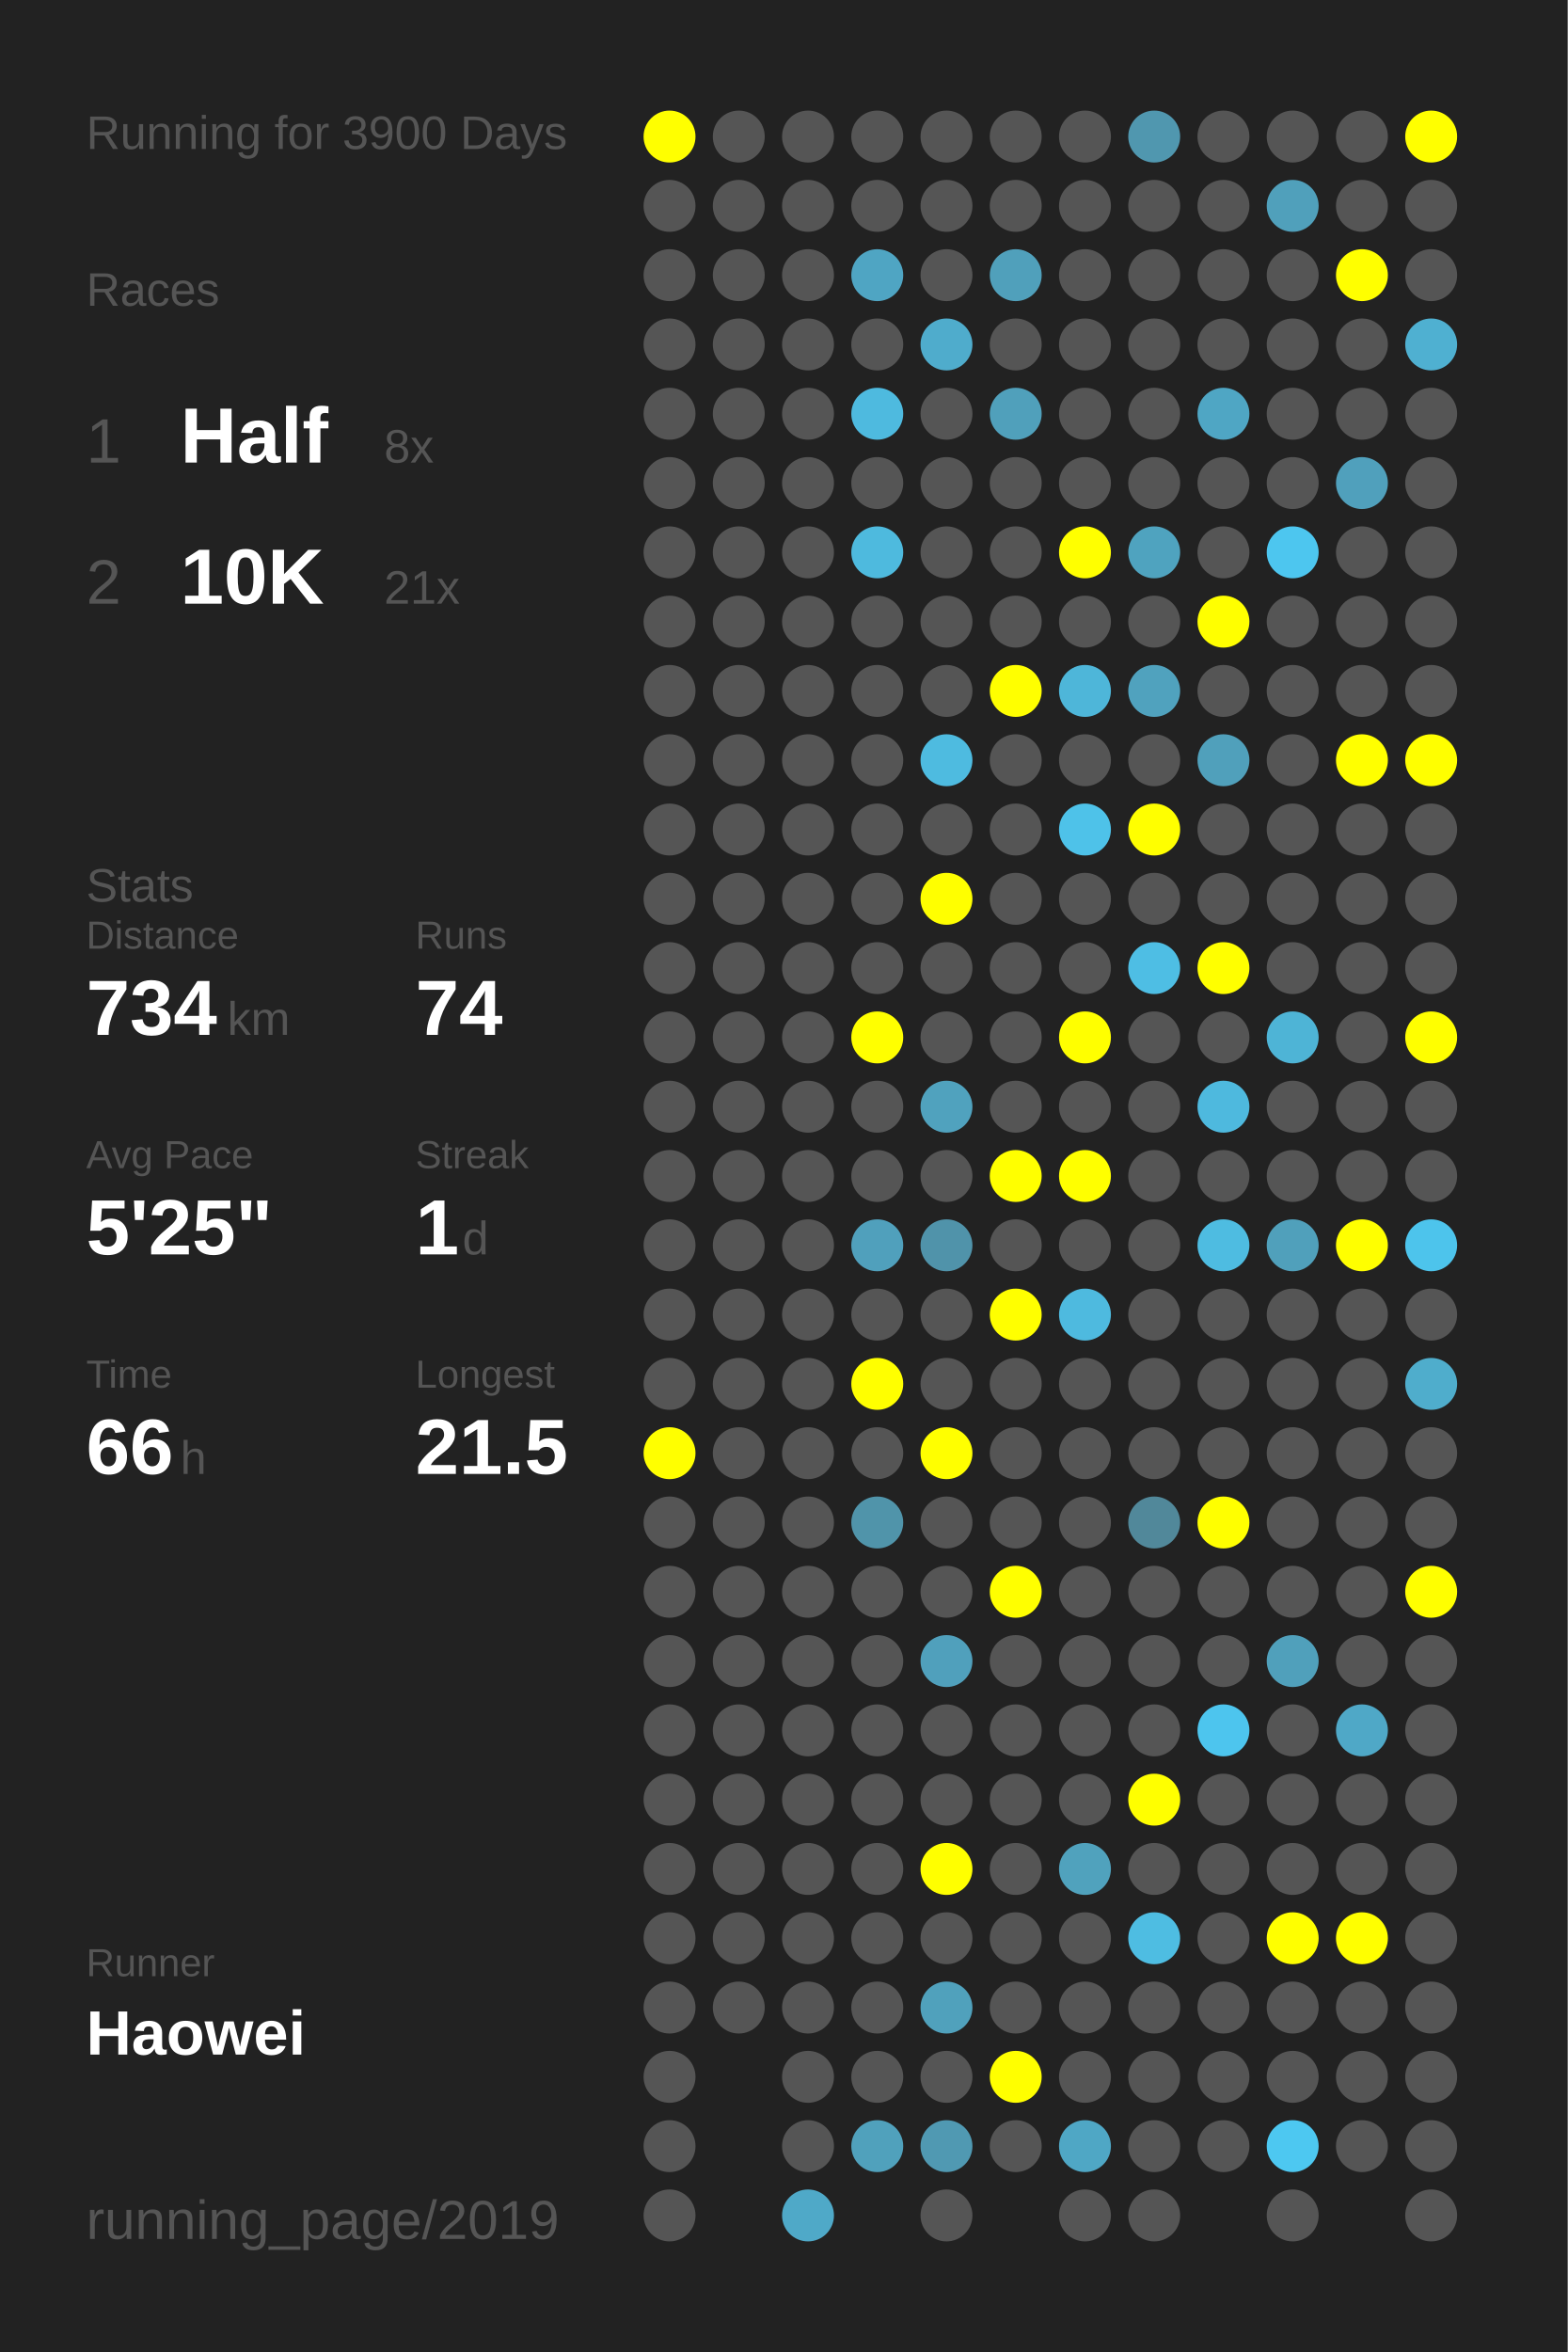
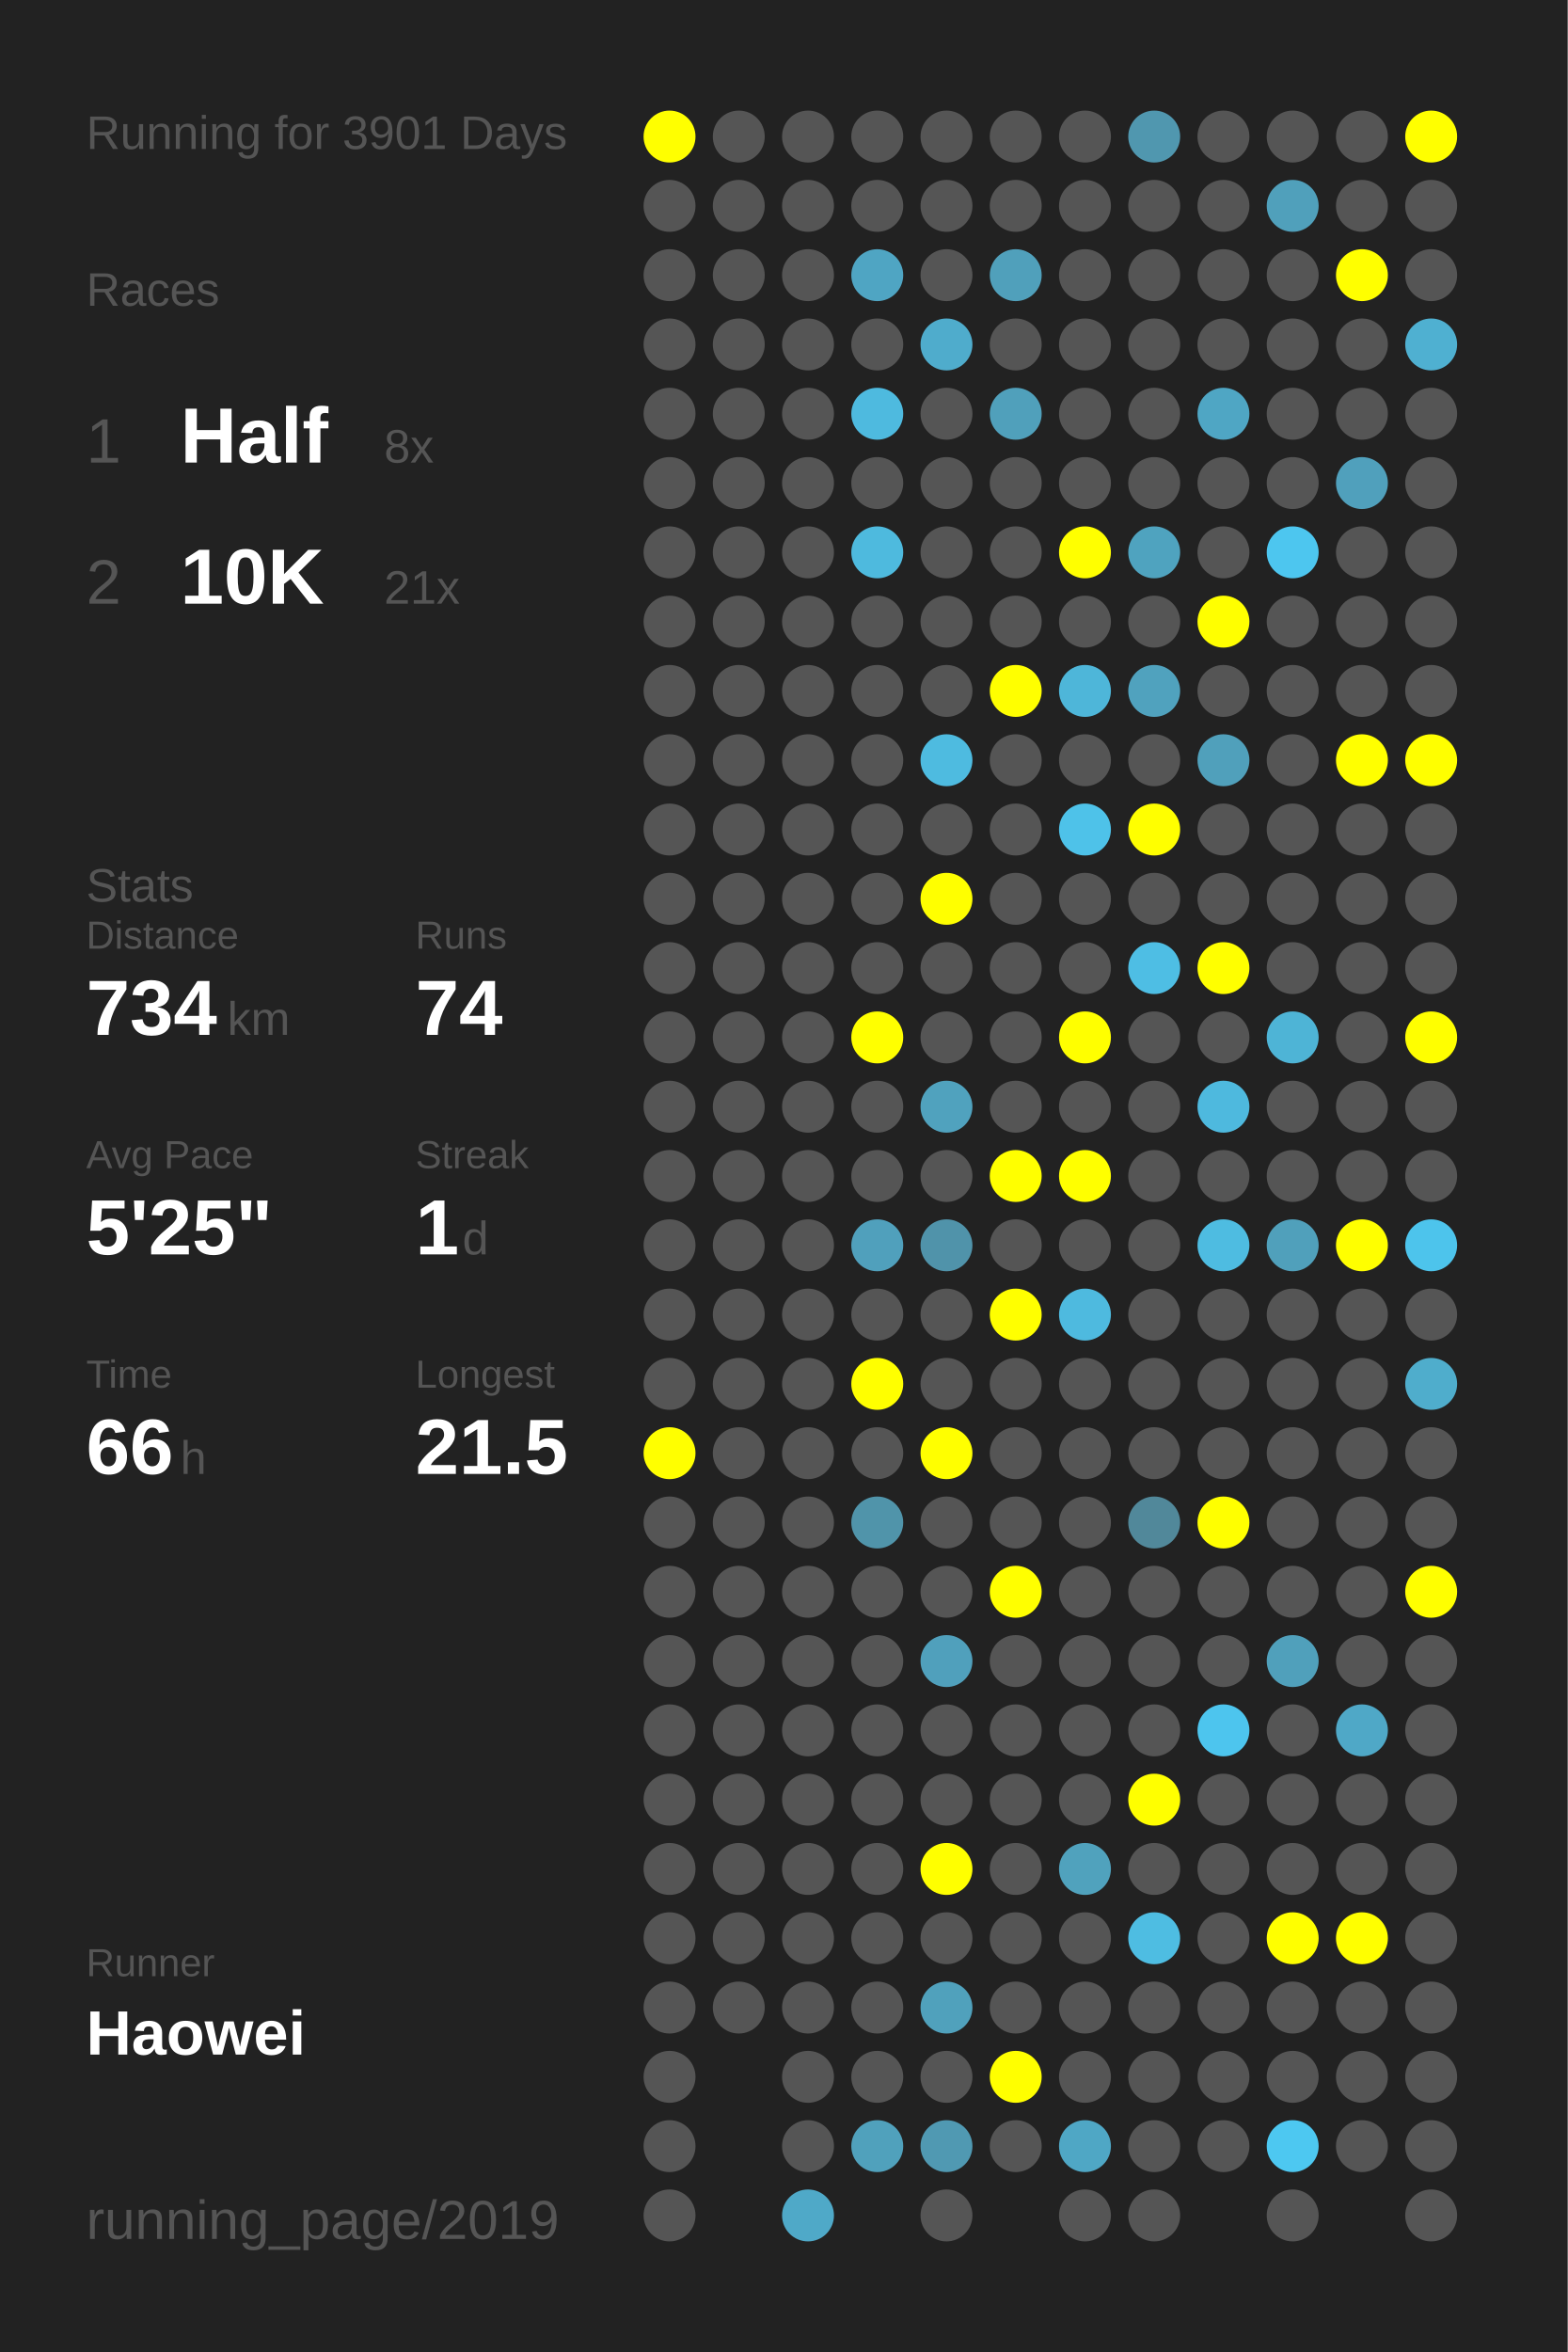
<svg xmlns="http://www.w3.org/2000/svg" baseProfile="full" height="300mm" version="1.1" viewBox="0,0,200,300" width="200mm">
  <defs />
  <rect fill="#222222" height="300" width="200" x="0" y="0" />
-   <text fill="#555555" style="font-size:6px; font-family:Arial;" x="11" y="19">Running for 3900 Days</text>
+   <text fill="#555555" style="font-size:6px; font-family:Arial;" x="11" y="19">Running for 3901 Days</text>
  <text fill="#555555" style="font-size:6px; font-family:Arial;" x="11" y="39">Races</text>
  <text fill="#555555" style="font-size:8px; font-family:Arial;" x="11" y="59">1</text>
  <text fill="#FFFFFF" style="font-size:10px; font-family:Arial; font-weight:bold;" x="23" y="59">Half</text>
  <text fill="#555555" style="font-size:6px; font-family:Arial;" x="49" y="59">8x</text>
  <text fill="#555555" style="font-size:8px; font-family:Arial;" x="11" y="77">2</text>
  <text fill="#FFFFFF" style="font-size:10px; font-family:Arial; font-weight:bold;" x="23" y="77">10K</text>
  <text fill="#555555" style="font-size:6px; font-family:Arial;" x="49" y="77">21x</text>
  <text fill="#555555" style="font-size:6px; font-family:Arial;" x="11" y="115">Stats</text>
  <text fill="#555555" style="font-size:5px; font-family:Arial;" x="11" y="121">Distance</text>
  <text fill="#FFFFFF" style="font-size:10px; font-family:Arial; font-weight:bold;" x="11" y="132">734</text>
  <text fill="#555555" style="font-size:6px; font-family:Arial;" x="29" y="132">km</text>
  <text fill="#555555" style="font-size:5px; font-family:Arial;" x="53" y="121">Runs</text>
  <text fill="#FFFFFF" style="font-size:10px; font-family:Arial; font-weight:bold;" x="53" y="132">74</text>
  <text fill="#555555" style="font-size:5px; font-family:Arial;" x="11" y="149">Avg Pace</text>
  <text fill="#FFFFFF" style="font-size:10px; font-family:Arial; font-weight:bold;" x="11" y="160">5'25"</text>
  <text fill="#555555" style="font-size:5px; font-family:Arial;" x="53" y="149">Streak</text>
  <text fill="#FFFFFF" style="font-size:10px; font-family:Arial; font-weight:bold;" x="53" y="160">1</text>
  <text fill="#555555" style="font-size:6px; font-family:Arial;" x="59" y="160">d</text>
  <text fill="#555555" style="font-size:5px; font-family:Arial;" x="11" y="177">Time</text>
  <text fill="#FFFFFF" style="font-size:10px; font-family:Arial; font-weight:bold;" x="11" y="188">66</text>
  <text fill="#555555" style="font-size:6px; font-family:Arial;" x="23" y="188">h</text>
  <text fill="#555555" style="font-size:5px; font-family:Arial;" x="53" y="177">Longest</text>
  <text fill="#FFFFFF" style="font-size:10px; font-family:Arial; font-weight:bold;" x="53" y="188">21.5</text>
  <text fill="#555555" style="font-size:5px; font-family:Arial;" x="11" y="252.065">Runner</text>
  <text fill="#FFFFFF" style="font-size:8px; font-family:Arial; font-weight:bold;" x="11" y="262.065">Haowei</text>
  <text fill="#555555" style="font-size:7px; font-family:Arial;" x="11" y="285.581">running_page/2019</text>
  <circle cx="85.417" cy="17.419" fill="#FFFF00" r="3.312" />
  <circle cx="85.417" cy="26.258" fill="#555555" r="3.312" />
  <circle cx="85.417" cy="35.097" fill="#555555" r="3.312" />
  <circle cx="85.417" cy="43.935" fill="#555555" r="3.312" />
  <circle cx="85.417" cy="52.774" fill="#555555" r="3.312" />
  <circle cx="85.417" cy="61.613" fill="#555555" r="3.312" />
  <circle cx="85.417" cy="70.452" fill="#555555" r="3.312" />
  <circle cx="85.417" cy="79.29" fill="#555555" r="3.312" />
  <circle cx="85.417" cy="88.129" fill="#555555" r="3.312" />
  <circle cx="85.417" cy="96.968" fill="#555555" r="3.312" />
  <circle cx="85.417" cy="105.806" fill="#555555" r="3.312" />
  <circle cx="85.417" cy="114.645" fill="#555555" r="3.312" />
  <circle cx="85.417" cy="123.484" fill="#555555" r="3.312" />
  <circle cx="85.417" cy="132.323" fill="#555555" r="3.312" />
  <circle cx="85.417" cy="141.161" fill="#555555" r="3.312" />
  <circle cx="85.417" cy="150" fill="#555555" r="3.312" />
  <circle cx="85.417" cy="158.839" fill="#555555" r="3.312" />
  <circle cx="85.417" cy="167.677" fill="#555555" r="3.312" />
  <circle cx="85.417" cy="176.516" fill="#555555" r="3.312" />
  <circle cx="85.417" cy="185.355" fill="#FFFF00" r="3.312" />
  <circle cx="85.417" cy="194.194" fill="#555555" r="3.312" />
  <circle cx="85.417" cy="203.032" fill="#555555" r="3.312" />
  <circle cx="85.417" cy="211.871" fill="#555555" r="3.312" />
  <circle cx="85.417" cy="220.71" fill="#555555" r="3.312" />
  <circle cx="85.417" cy="229.548" fill="#555555" r="3.312" />
  <circle cx="85.417" cy="238.387" fill="#555555" r="3.312" />
  <circle cx="85.417" cy="247.226" fill="#555555" r="3.312" />
  <circle cx="85.417" cy="256.065" fill="#555555" r="3.312" />
  <circle cx="85.417" cy="264.903" fill="#555555" r="3.312" />
  <circle cx="85.417" cy="273.742" fill="#555555" r="3.312" />
  <circle cx="85.417" cy="282.581" fill="#555555" r="3.312" />
  <circle cx="94.25" cy="17.419" fill="#555555" r="3.312" />
  <circle cx="94.25" cy="26.258" fill="#555555" r="3.312" />
  <circle cx="94.25" cy="35.097" fill="#555555" r="3.312" />
  <circle cx="94.25" cy="43.935" fill="#555555" r="3.312" />
  <circle cx="94.25" cy="52.774" fill="#555555" r="3.312" />
  <circle cx="94.25" cy="61.613" fill="#555555" r="3.312" />
  <circle cx="94.25" cy="70.452" fill="#555555" r="3.312" />
  <circle cx="94.25" cy="79.29" fill="#555555" r="3.312" />
  <circle cx="94.25" cy="88.129" fill="#555555" r="3.312" />
  <circle cx="94.25" cy="96.968" fill="#555555" r="3.312" />
  <circle cx="94.25" cy="105.806" fill="#555555" r="3.312" />
  <circle cx="94.25" cy="114.645" fill="#555555" r="3.312" />
  <circle cx="94.25" cy="123.484" fill="#555555" r="3.312" />
  <circle cx="94.25" cy="132.323" fill="#555555" r="3.312" />
  <circle cx="94.25" cy="141.161" fill="#555555" r="3.312" />
  <circle cx="94.25" cy="150" fill="#555555" r="3.312" />
  <circle cx="94.25" cy="158.839" fill="#555555" r="3.312" />
  <circle cx="94.25" cy="167.677" fill="#555555" r="3.312" />
  <circle cx="94.25" cy="176.516" fill="#555555" r="3.312" />
  <circle cx="94.25" cy="185.355" fill="#555555" r="3.312" />
  <circle cx="94.25" cy="194.194" fill="#555555" r="3.312" />
  <circle cx="94.25" cy="203.032" fill="#555555" r="3.312" />
  <circle cx="94.25" cy="211.871" fill="#555555" r="3.312" />
  <circle cx="94.25" cy="220.71" fill="#555555" r="3.312" />
  <circle cx="94.25" cy="229.548" fill="#555555" r="3.312" />
  <circle cx="94.25" cy="238.387" fill="#555555" r="3.312" />
  <circle cx="94.25" cy="247.226" fill="#555555" r="3.312" />
  <circle cx="94.25" cy="256.065" fill="#555555" r="3.312" />
  <circle cx="103.083" cy="17.419" fill="#555555" r="3.312" />
  <circle cx="103.083" cy="26.258" fill="#555555" r="3.312" />
  <circle cx="103.083" cy="35.097" fill="#555555" r="3.312" />
  <circle cx="103.083" cy="43.935" fill="#555555" r="3.312" />
  <circle cx="103.083" cy="52.774" fill="#555555" r="3.312" />
  <circle cx="103.083" cy="61.613" fill="#555555" r="3.312" />
  <circle cx="103.083" cy="70.452" fill="#555555" r="3.312" />
  <circle cx="103.083" cy="79.29" fill="#555555" r="3.312" />
  <circle cx="103.083" cy="88.129" fill="#555555" r="3.312" />
  <circle cx="103.083" cy="96.968" fill="#555555" r="3.312" />
  <circle cx="103.083" cy="105.806" fill="#555555" r="3.312" />
  <circle cx="103.083" cy="114.645" fill="#555555" r="3.312" />
  <circle cx="103.083" cy="123.484" fill="#555555" r="3.312" />
  <circle cx="103.083" cy="132.323" fill="#555555" r="3.312" />
  <circle cx="103.083" cy="141.161" fill="#555555" r="3.312" />
  <circle cx="103.083" cy="150" fill="#555555" r="3.312" />
  <circle cx="103.083" cy="158.839" fill="#555555" r="3.312" />
  <circle cx="103.083" cy="167.677" fill="#555555" r="3.312" />
  <circle cx="103.083" cy="176.516" fill="#555555" r="3.312" />
  <circle cx="103.083" cy="185.355" fill="#555555" r="3.312" />
  <circle cx="103.083" cy="194.194" fill="#555555" r="3.312" />
  <circle cx="103.083" cy="203.032" fill="#555555" r="3.312" />
  <circle cx="103.083" cy="211.871" fill="#555555" r="3.312" />
  <circle cx="103.083" cy="220.71" fill="#555555" r="3.312" />
  <circle cx="103.083" cy="229.548" fill="#555555" r="3.312" />
  <circle cx="103.083" cy="238.387" fill="#555555" r="3.312" />
  <circle cx="103.083" cy="247.226" fill="#555555" r="3.312" />
  <circle cx="103.083" cy="256.065" fill="#555555" r="3.312" />
  <circle cx="103.083" cy="264.903" fill="#555555" r="3.312" />
  <circle cx="103.083" cy="273.742" fill="#555555" r="3.312" />
  <circle cx="103.083" cy="282.581" fill="#4fa9c8" r="3.312" />
  <circle cx="111.917" cy="17.419" fill="#555555" r="3.312" />
  <circle cx="111.917" cy="26.258" fill="#555555" r="3.312" />
  <circle cx="111.917" cy="35.097" fill="#4fa5c3" r="3.312" />
  <circle cx="111.917" cy="43.935" fill="#555555" r="3.312" />
  <circle cx="111.917" cy="52.774" fill="#4ebadf" r="3.312" />
  <circle cx="111.917" cy="61.613" fill="#555555" r="3.312" />
  <circle cx="111.917" cy="70.452" fill="#4ebade" r="3.312" />
  <circle cx="111.917" cy="79.29" fill="#555555" r="3.312" />
  <circle cx="111.917" cy="88.129" fill="#555555" r="3.312" />
  <circle cx="111.917" cy="96.968" fill="#555555" r="3.312" />
  <circle cx="111.917" cy="105.806" fill="#555555" r="3.312" />
  <circle cx="111.917" cy="114.645" fill="#555555" r="3.312" />
  <circle cx="111.917" cy="123.484" fill="#555555" r="3.312" />
  <circle cx="111.917" cy="132.323" fill="#FFFF00" r="3.312" />
  <circle cx="111.917" cy="141.161" fill="#555555" r="3.312" />
  <circle cx="111.917" cy="150" fill="#555555" r="3.312" />
  <circle cx="111.917" cy="158.839" fill="#50a0bc" r="3.312" />
  <circle cx="111.917" cy="167.677" fill="#555555" r="3.312" />
  <circle cx="111.917" cy="176.516" fill="#FFFF00" r="3.312" />
  <circle cx="111.917" cy="185.355" fill="#555555" r="3.312" />
  <circle cx="111.917" cy="194.194" fill="#5094aa" r="3.312" />
  <circle cx="111.917" cy="203.032" fill="#555555" r="3.312" />
  <circle cx="111.917" cy="211.871" fill="#555555" r="3.312" />
  <circle cx="111.917" cy="220.71" fill="#555555" r="3.312" />
  <circle cx="111.917" cy="229.548" fill="#555555" r="3.312" />
  <circle cx="111.917" cy="238.387" fill="#555555" r="3.312" />
  <circle cx="111.917" cy="247.226" fill="#555555" r="3.312" />
  <circle cx="111.917" cy="256.065" fill="#555555" r="3.312" />
  <circle cx="111.917" cy="264.903" fill="#555555" r="3.312" />
  <circle cx="111.917" cy="273.742" fill="#50a1bc" r="3.312" />
  <circle cx="120.75" cy="17.419" fill="#555555" r="3.312" />
  <circle cx="120.75" cy="26.258" fill="#555555" r="3.312" />
  <circle cx="120.75" cy="35.097" fill="#555555" r="3.312" />
  <circle cx="120.75" cy="43.935" fill="#4faccc" r="3.312" />
  <circle cx="120.75" cy="52.774" fill="#555555" r="3.312" />
  <circle cx="120.75" cy="61.613" fill="#555555" r="3.312" />
  <circle cx="120.75" cy="70.452" fill="#555555" r="3.312" />
  <circle cx="120.75" cy="79.29" fill="#555555" r="3.312" />
  <circle cx="120.75" cy="88.129" fill="#555555" r="3.312" />
  <circle cx="120.75" cy="96.968" fill="#4ebbe0" r="3.312" />
  <circle cx="120.75" cy="105.806" fill="#555555" r="3.312" />
  <circle cx="120.75" cy="114.645" fill="#FFFF00" r="3.312" />
  <circle cx="120.75" cy="123.484" fill="#555555" r="3.312" />
  <circle cx="120.75" cy="132.323" fill="#555555" r="3.312" />
  <circle cx="120.75" cy="141.161" fill="#50a2be" r="3.312" />
  <circle cx="120.75" cy="150" fill="#555555" r="3.312" />
  <circle cx="120.75" cy="158.839" fill="#5093aa" r="3.312" />
  <circle cx="120.75" cy="167.677" fill="#555555" r="3.312" />
  <circle cx="120.75" cy="176.516" fill="#555555" r="3.312" />
  <circle cx="120.75" cy="185.355" fill="#FFFF00" r="3.312" />
  <circle cx="120.75" cy="194.194" fill="#555555" r="3.312" />
  <circle cx="120.75" cy="203.032" fill="#555555" r="3.312" />
  <circle cx="120.75" cy="211.871" fill="#50a0bc" r="3.312" />
  <circle cx="120.75" cy="220.71" fill="#555555" r="3.312" />
  <circle cx="120.75" cy="229.548" fill="#555555" r="3.312" />
  <circle cx="120.75" cy="238.387" fill="#FFFF00" r="3.312" />
  <circle cx="120.75" cy="247.226" fill="#555555" r="3.312" />
  <circle cx="120.75" cy="256.065" fill="#50a1bc" r="3.312" />
  <circle cx="120.75" cy="264.903" fill="#555555" r="3.312" />
  <circle cx="120.75" cy="273.742" fill="#5099b2" r="3.312" />
  <circle cx="120.75" cy="282.581" fill="#555555" r="3.312" />
  <circle cx="129.583" cy="17.419" fill="#555555" r="3.312" />
  <circle cx="129.583" cy="26.258" fill="#555555" r="3.312" />
  <circle cx="129.583" cy="35.097" fill="#50a0bb" r="3.312" />
  <circle cx="129.583" cy="43.935" fill="#555555" r="3.312" />
  <circle cx="129.583" cy="52.774" fill="#50a0bb" r="3.312" />
  <circle cx="129.583" cy="61.613" fill="#555555" r="3.312" />
  <circle cx="129.583" cy="70.452" fill="#555555" r="3.312" />
  <circle cx="129.583" cy="79.29" fill="#555555" r="3.312" />
  <circle cx="129.583" cy="88.129" fill="#FFFF00" r="3.312" />
  <circle cx="129.583" cy="96.968" fill="#555555" r="3.312" />
  <circle cx="129.583" cy="105.806" fill="#555555" r="3.312" />
  <circle cx="129.583" cy="114.645" fill="#555555" r="3.312" />
  <circle cx="129.583" cy="123.484" fill="#555555" r="3.312" />
  <circle cx="129.583" cy="132.323" fill="#555555" r="3.312" />
  <circle cx="129.583" cy="141.161" fill="#555555" r="3.312" />
  <circle cx="129.583" cy="150" fill="#FFFF00" r="3.312" />
  <circle cx="129.583" cy="158.839" fill="#555555" r="3.312" />
  <circle cx="129.583" cy="167.677" fill="#FFFF00" r="3.312" />
  <circle cx="129.583" cy="176.516" fill="#555555" r="3.312" />
  <circle cx="129.583" cy="185.355" fill="#555555" r="3.312" />
  <circle cx="129.583" cy="194.194" fill="#555555" r="3.312" />
  <circle cx="129.583" cy="203.032" fill="#FFFF00" r="3.312" />
  <circle cx="129.583" cy="211.871" fill="#555555" r="3.312" />
  <circle cx="129.583" cy="220.71" fill="#555555" r="3.312" />
  <circle cx="129.583" cy="229.548" fill="#555555" r="3.312" />
  <circle cx="129.583" cy="238.387" fill="#555555" r="3.312" />
  <circle cx="129.583" cy="247.226" fill="#555555" r="3.312" />
  <circle cx="129.583" cy="256.065" fill="#555555" r="3.312" />
  <circle cx="129.583" cy="264.903" fill="#FFFF00" r="3.312" />
  <circle cx="129.583" cy="273.742" fill="#555555" r="3.312" />
  <circle cx="138.417" cy="17.419" fill="#555555" r="3.312" />
  <circle cx="138.417" cy="26.258" fill="#555555" r="3.312" />
  <circle cx="138.417" cy="35.097" fill="#555555" r="3.312" />
  <circle cx="138.417" cy="43.935" fill="#555555" r="3.312" />
  <circle cx="138.417" cy="52.774" fill="#555555" r="3.312" />
  <circle cx="138.417" cy="61.613" fill="#555555" r="3.312" />
  <circle cx="138.417" cy="70.452" fill="#FFFF00" r="3.312" />
  <circle cx="138.417" cy="79.29" fill="#555555" r="3.312" />
  <circle cx="138.417" cy="88.129" fill="#4eb6d9" r="3.312" />
  <circle cx="138.417" cy="96.968" fill="#555555" r="3.312" />
  <circle cx="138.417" cy="105.806" fill="#4ec2e9" r="3.312" />
  <circle cx="138.417" cy="114.645" fill="#555555" r="3.312" />
  <circle cx="138.417" cy="123.484" fill="#555555" r="3.312" />
  <circle cx="138.417" cy="132.323" fill="#FFFF00" r="3.312" />
  <circle cx="138.417" cy="141.161" fill="#555555" r="3.312" />
  <circle cx="138.417" cy="150" fill="#FFFF00" r="3.312" />
  <circle cx="138.417" cy="158.839" fill="#555555" r="3.312" />
  <circle cx="138.417" cy="167.677" fill="#4ebadf" r="3.312" />
  <circle cx="138.417" cy="176.516" fill="#555555" r="3.312" />
  <circle cx="138.417" cy="185.355" fill="#555555" r="3.312" />
  <circle cx="138.417" cy="194.194" fill="#555555" r="3.312" />
  <circle cx="138.417" cy="203.032" fill="#555555" r="3.312" />
  <circle cx="138.417" cy="211.871" fill="#555555" r="3.312" />
  <circle cx="138.417" cy="220.71" fill="#555555" r="3.312" />
  <circle cx="138.417" cy="229.548" fill="#555555" r="3.312" />
  <circle cx="138.417" cy="238.387" fill="#50a2bd" r="3.312" />
  <circle cx="138.417" cy="247.226" fill="#555555" r="3.312" />
  <circle cx="138.417" cy="256.065" fill="#555555" r="3.312" />
  <circle cx="138.417" cy="264.903" fill="#555555" r="3.312" />
  <circle cx="138.417" cy="273.742" fill="#4fa7c5" r="3.312" />
  <circle cx="138.417" cy="282.581" fill="#555555" r="3.312" />
  <circle cx="147.25" cy="17.419" fill="#5097af" r="3.312" />
  <circle cx="147.25" cy="26.258" fill="#555555" r="3.312" />
  <circle cx="147.25" cy="35.097" fill="#555555" r="3.312" />
  <circle cx="147.25" cy="43.935" fill="#555555" r="3.312" />
  <circle cx="147.25" cy="52.774" fill="#555555" r="3.312" />
  <circle cx="147.25" cy="61.613" fill="#555555" r="3.312" />
  <circle cx="147.25" cy="70.452" fill="#4fa3bf" r="3.312" />
  <circle cx="147.25" cy="79.29" fill="#555555" r="3.312" />
  <circle cx="147.25" cy="88.129" fill="#50a2be" r="3.312" />
  <circle cx="147.25" cy="96.968" fill="#555555" r="3.312" />
  <circle cx="147.25" cy="105.806" fill="#FFFF00" r="3.312" />
  <circle cx="147.25" cy="114.645" fill="#555555" r="3.312" />
  <circle cx="147.25" cy="123.484" fill="#4ebee4" r="3.312" />
  <circle cx="147.25" cy="132.323" fill="#555555" r="3.312" />
  <circle cx="147.25" cy="141.161" fill="#555555" r="3.312" />
  <circle cx="147.25" cy="150" fill="#555555" r="3.312" />
  <circle cx="147.25" cy="158.839" fill="#555555" r="3.312" />
  <circle cx="147.25" cy="167.677" fill="#555555" r="3.312" />
  <circle cx="147.25" cy="176.516" fill="#555555" r="3.312" />
  <circle cx="147.25" cy="185.355" fill="#555555" r="3.312" />
  <circle cx="147.25" cy="194.194" fill="#51889a" r="3.312" />
  <circle cx="147.25" cy="203.032" fill="#555555" r="3.312" />
  <circle cx="147.25" cy="211.871" fill="#555555" r="3.312" />
  <circle cx="147.25" cy="220.71" fill="#555555" r="3.312" />
  <circle cx="147.25" cy="229.548" fill="#FFFF00" r="3.312" />
  <circle cx="147.25" cy="238.387" fill="#555555" r="3.312" />
  <circle cx="147.25" cy="247.226" fill="#4ebde2" r="3.312" />
  <circle cx="147.25" cy="256.065" fill="#555555" r="3.312" />
  <circle cx="147.25" cy="264.903" fill="#555555" r="3.312" />
  <circle cx="147.25" cy="273.742" fill="#555555" r="3.312" />
  <circle cx="147.25" cy="282.581" fill="#555555" r="3.312" />
  <circle cx="156.083" cy="17.419" fill="#555555" r="3.312" />
  <circle cx="156.083" cy="26.258" fill="#555555" r="3.312" />
  <circle cx="156.083" cy="35.097" fill="#555555" r="3.312" />
  <circle cx="156.083" cy="43.935" fill="#555555" r="3.312" />
  <circle cx="156.083" cy="52.774" fill="#4fa6c4" r="3.312" />
  <circle cx="156.083" cy="61.613" fill="#555555" r="3.312" />
  <circle cx="156.083" cy="70.452" fill="#555555" r="3.312" />
  <circle cx="156.083" cy="79.29" fill="#FFFF00" r="3.312" />
  <circle cx="156.083" cy="88.129" fill="#555555" r="3.312" />
  <circle cx="156.083" cy="96.968" fill="#50a0bb" r="3.312" />
  <circle cx="156.083" cy="105.806" fill="#555555" r="3.312" />
  <circle cx="156.083" cy="114.645" fill="#555555" r="3.312" />
  <circle cx="156.083" cy="123.484" fill="#FFFF00" r="3.312" />
  <circle cx="156.083" cy="132.323" fill="#555555" r="3.312" />
  <circle cx="156.083" cy="141.161" fill="#4eb9de" r="3.312" />
  <circle cx="156.083" cy="150" fill="#555555" r="3.312" />
  <circle cx="156.083" cy="158.839" fill="#4ebce1" r="3.312" />
  <circle cx="156.083" cy="167.677" fill="#555555" r="3.312" />
  <circle cx="156.083" cy="176.516" fill="#555555" r="3.312" />
  <circle cx="156.083" cy="185.355" fill="#555555" r="3.312" />
  <circle cx="156.083" cy="194.194" fill="#FFFF00" r="3.312" />
  <circle cx="156.083" cy="203.032" fill="#555555" r="3.312" />
  <circle cx="156.083" cy="211.871" fill="#555555" r="3.312" />
  <circle cx="156.083" cy="220.71" fill="#4dc5ee" r="3.312" />
  <circle cx="156.083" cy="229.548" fill="#555555" r="3.312" />
  <circle cx="156.083" cy="238.387" fill="#555555" r="3.312" />
  <circle cx="156.083" cy="247.226" fill="#555555" r="3.312" />
  <circle cx="156.083" cy="256.065" fill="#555555" r="3.312" />
  <circle cx="156.083" cy="264.903" fill="#555555" r="3.312" />
  <circle cx="156.083" cy="273.742" fill="#555555" r="3.312" />
  <circle cx="164.917" cy="17.419" fill="#555555" r="3.312" />
  <circle cx="164.917" cy="26.258" fill="#50a0bb" r="3.312" />
  <circle cx="164.917" cy="35.097" fill="#555555" r="3.312" />
  <circle cx="164.917" cy="43.935" fill="#555555" r="3.312" />
  <circle cx="164.917" cy="52.774" fill="#555555" r="3.312" />
  <circle cx="164.917" cy="61.613" fill="#555555" r="3.312" />
  <circle cx="164.917" cy="70.452" fill="#4dc6ef" r="3.312" />
  <circle cx="164.917" cy="79.29" fill="#555555" r="3.312" />
  <circle cx="164.917" cy="88.129" fill="#555555" r="3.312" />
  <circle cx="164.917" cy="96.968" fill="#555555" r="3.312" />
  <circle cx="164.917" cy="105.806" fill="#555555" r="3.312" />
  <circle cx="164.917" cy="114.645" fill="#555555" r="3.312" />
  <circle cx="164.917" cy="123.484" fill="#555555" r="3.312" />
  <circle cx="164.917" cy="132.323" fill="#4eb4d6" r="3.312" />
  <circle cx="164.917" cy="141.161" fill="#555555" r="3.312" />
  <circle cx="164.917" cy="150" fill="#555555" r="3.312" />
  <circle cx="164.917" cy="158.839" fill="#50a0bb" r="3.312" />
  <circle cx="164.917" cy="167.677" fill="#555555" r="3.312" />
  <circle cx="164.917" cy="176.516" fill="#555555" r="3.312" />
  <circle cx="164.917" cy="185.355" fill="#555555" r="3.312" />
  <circle cx="164.917" cy="194.194" fill="#555555" r="3.312" />
  <circle cx="164.917" cy="203.032" fill="#555555" r="3.312" />
  <circle cx="164.917" cy="211.871" fill="#50a0bb" r="3.312" />
  <circle cx="164.917" cy="220.71" fill="#555555" r="3.312" />
  <circle cx="164.917" cy="229.548" fill="#555555" r="3.312" />
  <circle cx="164.917" cy="238.387" fill="#555555" r="3.312" />
  <circle cx="164.917" cy="247.226" fill="#FFFF00" r="3.312" />
  <circle cx="164.917" cy="256.065" fill="#555555" r="3.312" />
  <circle cx="164.917" cy="264.903" fill="#555555" r="3.312" />
  <circle cx="164.917" cy="273.742" fill="#4dc8f1" r="3.312" />
  <circle cx="164.917" cy="282.581" fill="#555555" r="3.312" />
  <circle cx="173.75" cy="17.419" fill="#555555" r="3.312" />
  <circle cx="173.75" cy="26.258" fill="#555555" r="3.312" />
  <circle cx="173.75" cy="35.097" fill="#FFFF00" r="3.312" />
  <circle cx="173.75" cy="43.935" fill="#555555" r="3.312" />
  <circle cx="173.75" cy="52.774" fill="#555555" r="3.312" />
  <circle cx="173.75" cy="61.613" fill="#50a0bc" r="3.312" />
  <circle cx="173.75" cy="70.452" fill="#555555" r="3.312" />
  <circle cx="173.75" cy="79.29" fill="#555555" r="3.312" />
  <circle cx="173.75" cy="88.129" fill="#555555" r="3.312" />
  <circle cx="173.75" cy="96.968" fill="#FFFF00" r="3.312" />
  <circle cx="173.75" cy="105.806" fill="#555555" r="3.312" />
  <circle cx="173.75" cy="114.645" fill="#555555" r="3.312" />
  <circle cx="173.75" cy="123.484" fill="#555555" r="3.312" />
  <circle cx="173.75" cy="132.323" fill="#555555" r="3.312" />
  <circle cx="173.75" cy="141.161" fill="#555555" r="3.312" />
  <circle cx="173.75" cy="150" fill="#555555" r="3.312" />
  <circle cx="173.75" cy="158.839" fill="#FFFF00" r="3.312" />
  <circle cx="173.75" cy="167.677" fill="#555555" r="3.312" />
  <circle cx="173.75" cy="176.516" fill="#555555" r="3.312" />
  <circle cx="173.75" cy="185.355" fill="#555555" r="3.312" />
  <circle cx="173.75" cy="194.194" fill="#555555" r="3.312" />
  <circle cx="173.75" cy="203.032" fill="#555555" r="3.312" />
  <circle cx="173.75" cy="211.871" fill="#555555" r="3.312" />
  <circle cx="173.75" cy="220.71" fill="#4fa8c7" r="3.312" />
  <circle cx="173.75" cy="229.548" fill="#555555" r="3.312" />
  <circle cx="173.75" cy="238.387" fill="#555555" r="3.312" />
  <circle cx="173.75" cy="247.226" fill="#FFFF00" r="3.312" />
  <circle cx="173.75" cy="256.065" fill="#555555" r="3.312" />
  <circle cx="173.75" cy="264.903" fill="#555555" r="3.312" />
  <circle cx="173.75" cy="273.742" fill="#555555" r="3.312" />
  <circle cx="182.583" cy="17.419" fill="#FFFF00" r="3.312" />
  <circle cx="182.583" cy="26.258" fill="#555555" r="3.312" />
  <circle cx="182.583" cy="35.097" fill="#555555" r="3.312" />
  <circle cx="182.583" cy="43.935" fill="#4fb0d1" r="3.312" />
  <circle cx="182.583" cy="52.774" fill="#555555" r="3.312" />
  <circle cx="182.583" cy="61.613" fill="#555555" r="3.312" />
  <circle cx="182.583" cy="70.452" fill="#555555" r="3.312" />
  <circle cx="182.583" cy="79.29" fill="#555555" r="3.312" />
  <circle cx="182.583" cy="88.129" fill="#555555" r="3.312" />
  <circle cx="182.583" cy="96.968" fill="#FFFF00" r="3.312" />
  <circle cx="182.583" cy="105.806" fill="#555555" r="3.312" />
  <circle cx="182.583" cy="114.645" fill="#555555" r="3.312" />
  <circle cx="182.583" cy="123.484" fill="#555555" r="3.312" />
  <circle cx="182.583" cy="132.323" fill="#FFFF00" r="3.312" />
  <circle cx="182.583" cy="141.161" fill="#555555" r="3.312" />
  <circle cx="182.583" cy="150" fill="#555555" r="3.312" />
  <circle cx="182.583" cy="158.839" fill="#4dc4ec" r="3.312" />
  <circle cx="182.583" cy="167.677" fill="#555555" r="3.312" />
  <circle cx="182.583" cy="176.516" fill="#4fadcc" r="3.312" />
  <circle cx="182.583" cy="185.355" fill="#555555" r="3.312" />
  <circle cx="182.583" cy="194.194" fill="#555555" r="3.312" />
  <circle cx="182.583" cy="203.032" fill="#FFFF00" r="3.312" />
  <circle cx="182.583" cy="211.871" fill="#555555" r="3.312" />
  <circle cx="182.583" cy="220.71" fill="#555555" r="3.312" />
  <circle cx="182.583" cy="229.548" fill="#555555" r="3.312" />
  <circle cx="182.583" cy="238.387" fill="#555555" r="3.312" />
  <circle cx="182.583" cy="247.226" fill="#555555" r="3.312" />
  <circle cx="182.583" cy="256.065" fill="#555555" r="3.312" />
  <circle cx="182.583" cy="264.903" fill="#555555" r="3.312" />
  <circle cx="182.583" cy="273.742" fill="#555555" r="3.312" />
  <circle cx="182.583" cy="282.581" fill="#555555" r="3.312" />
</svg>
